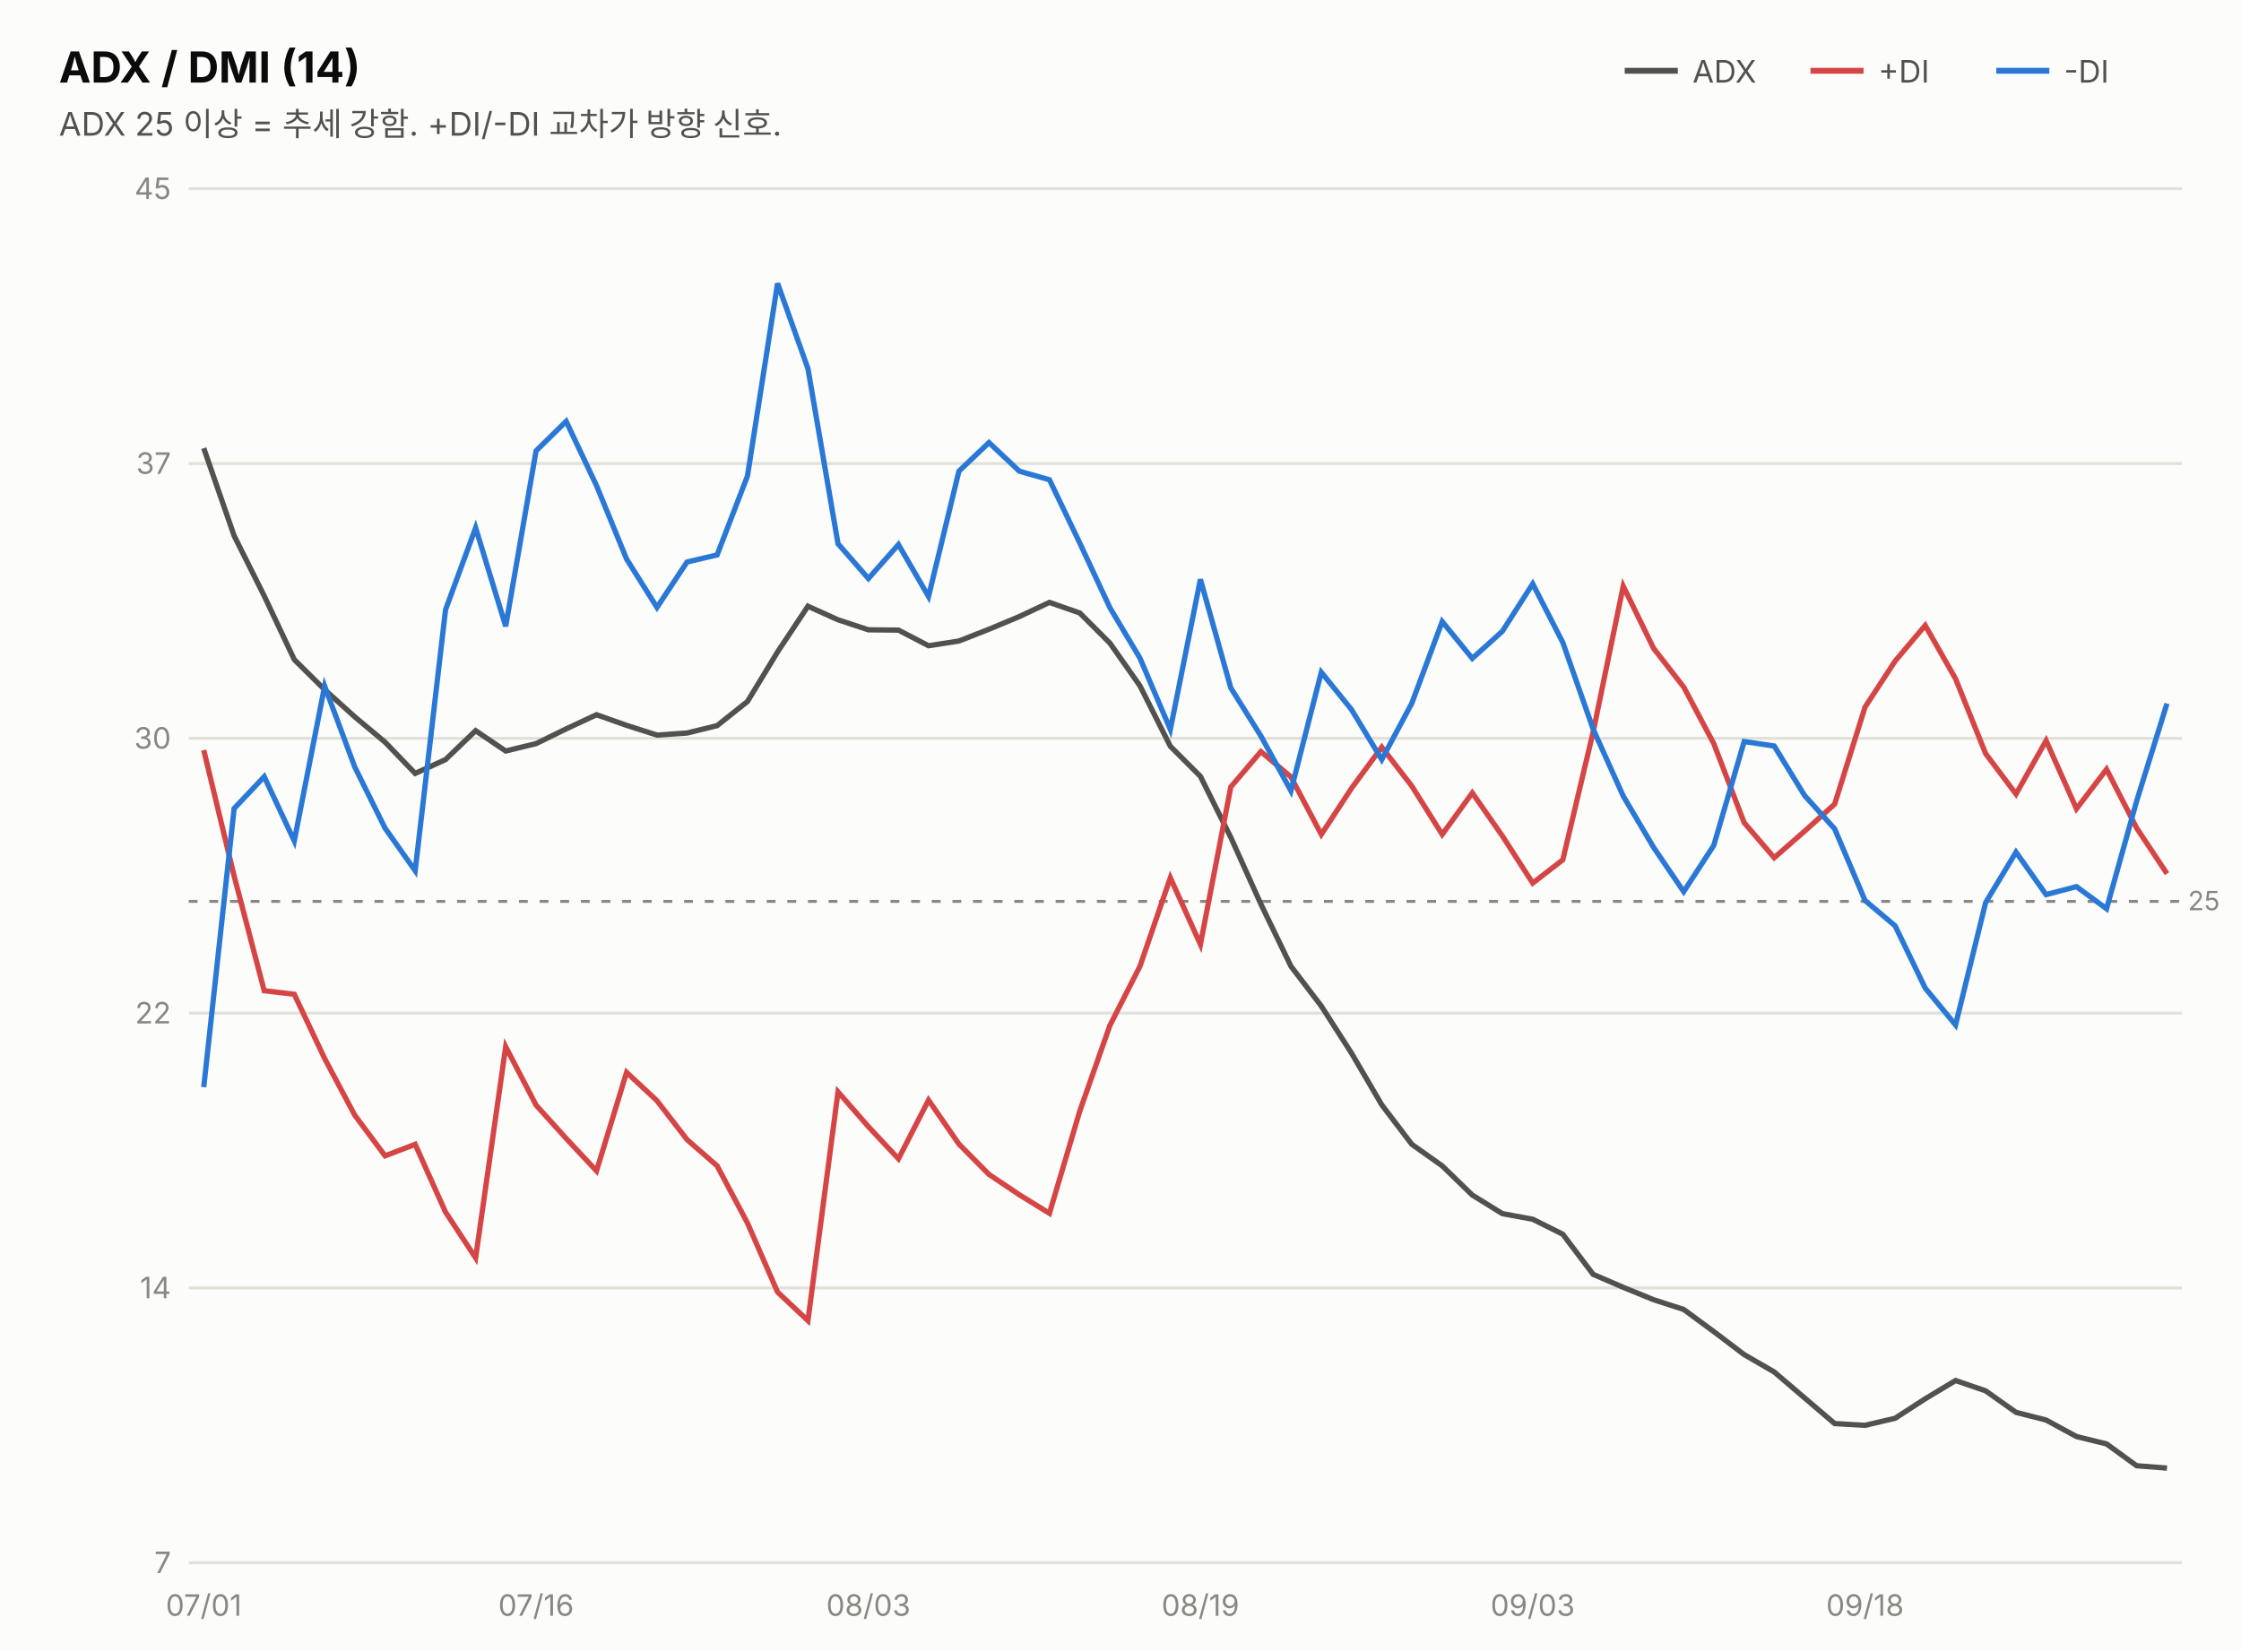
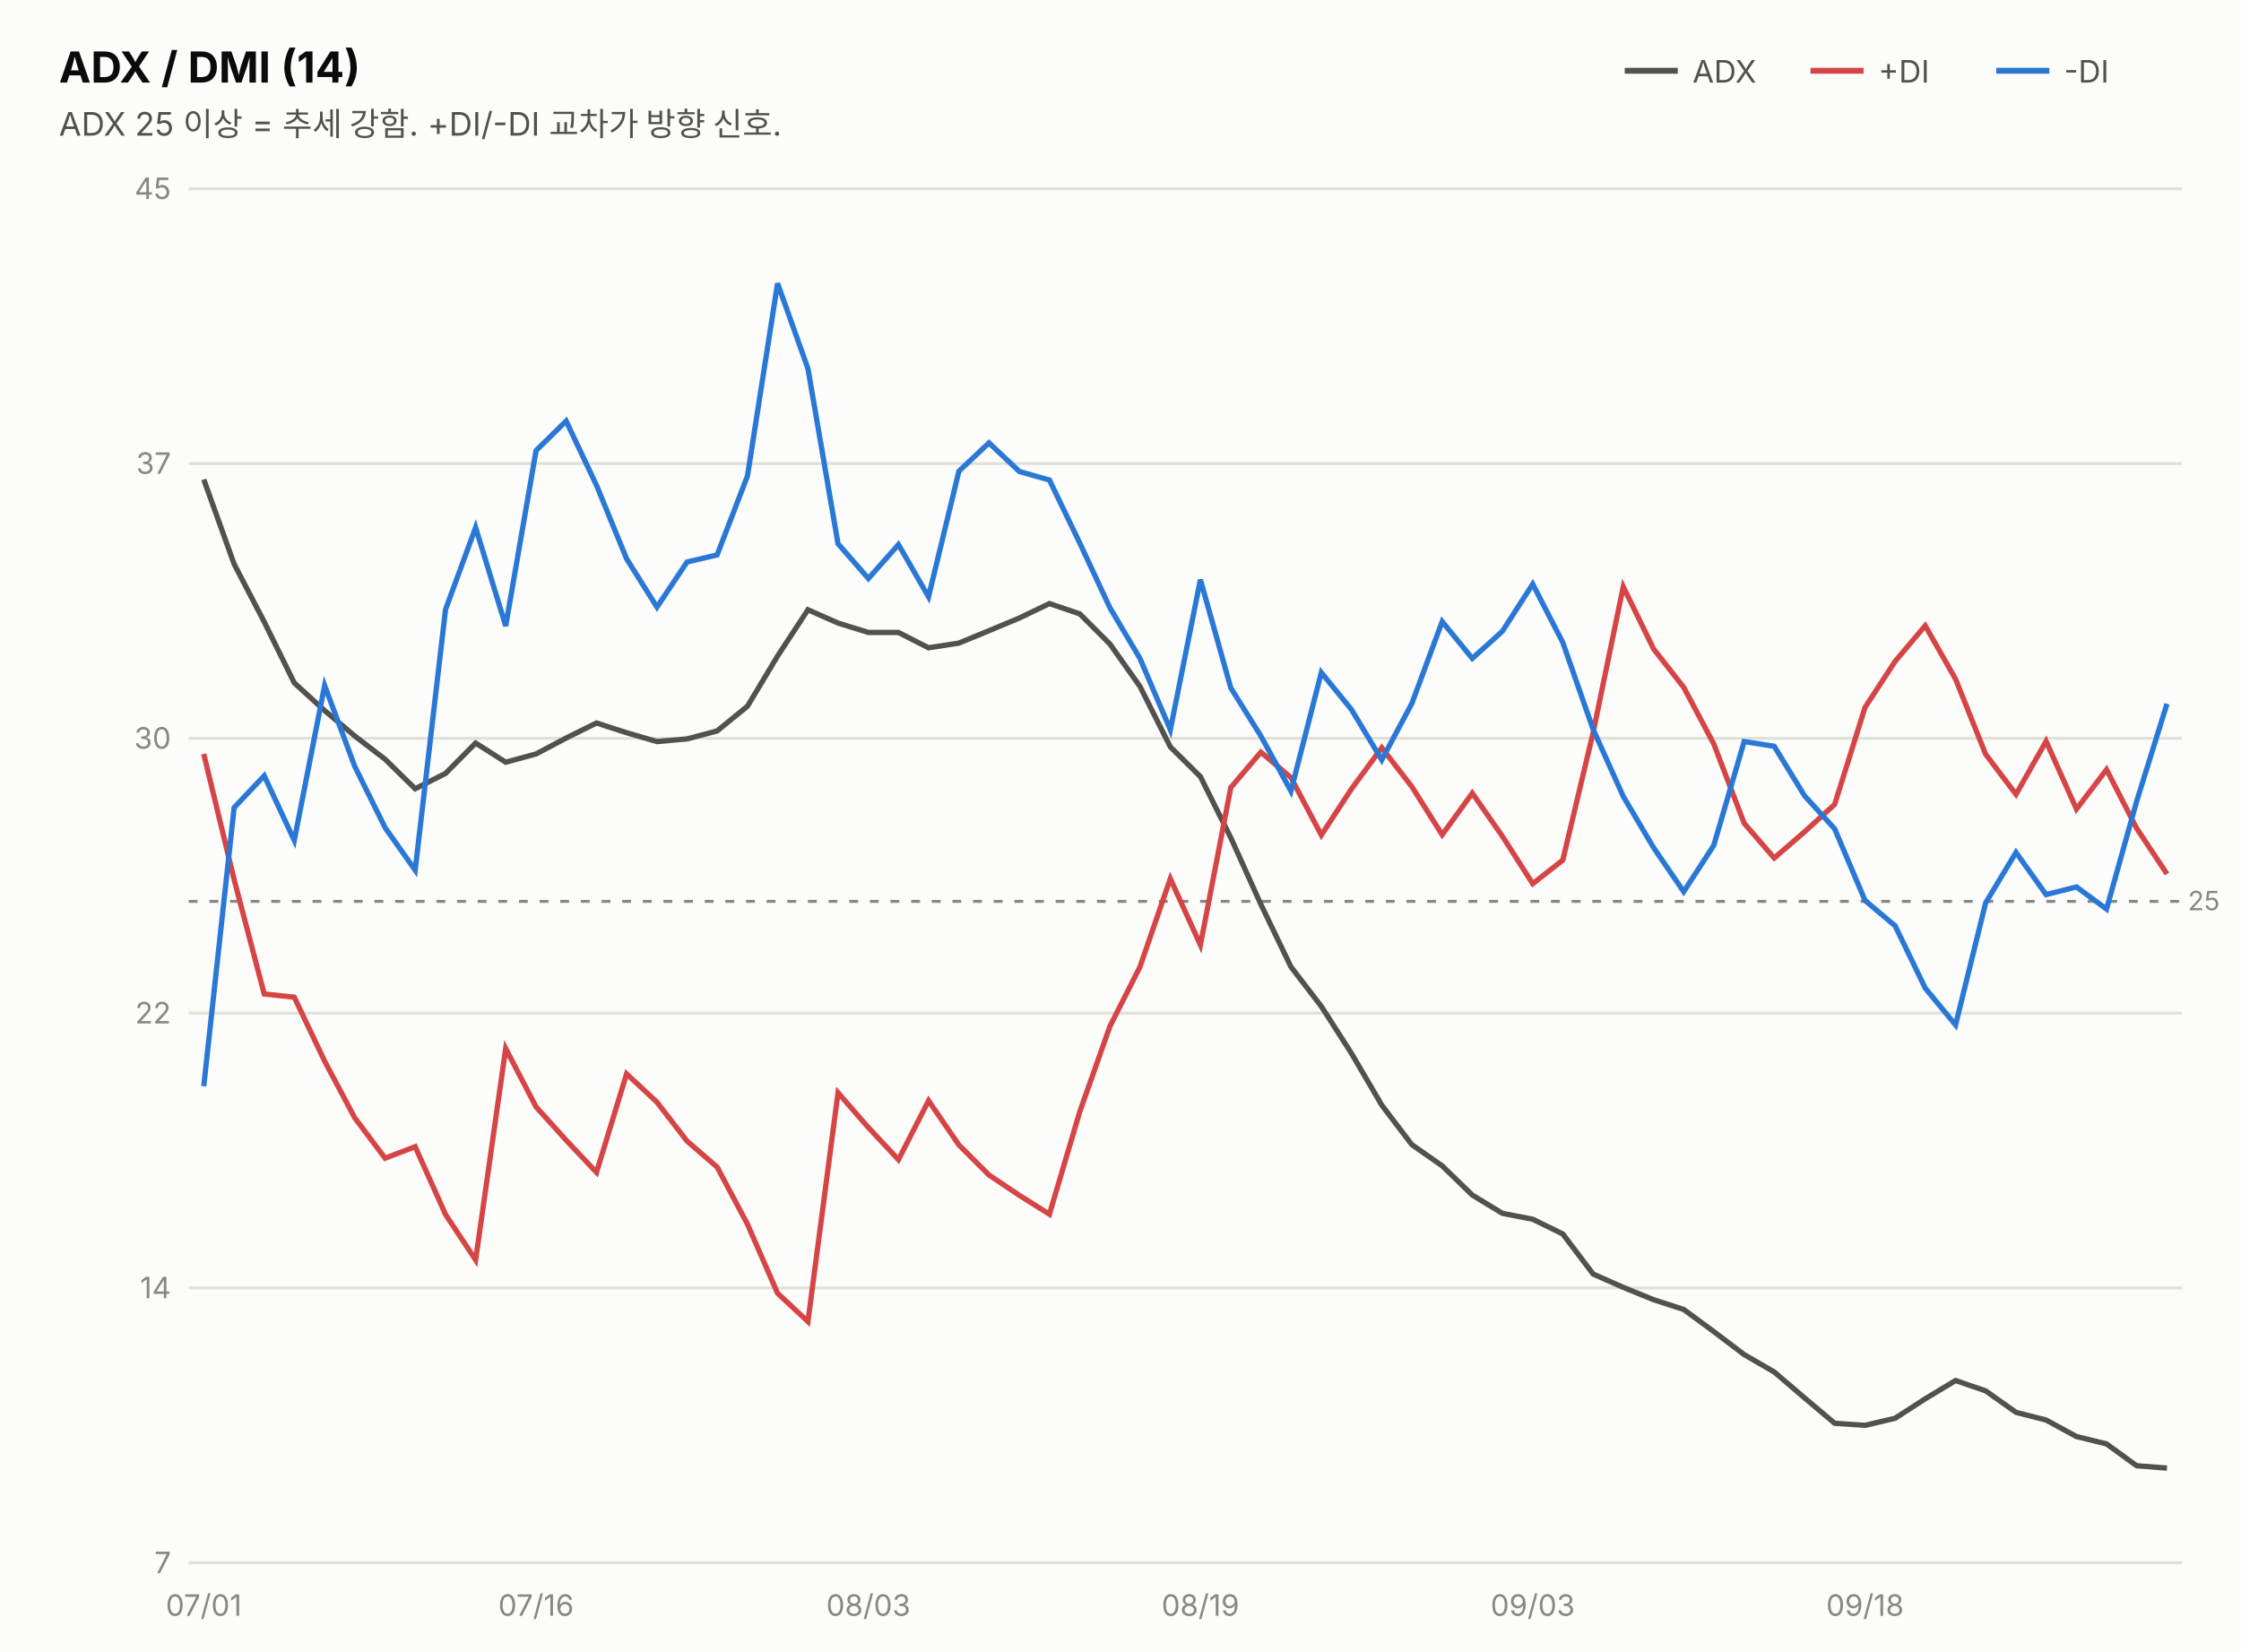
<svg xmlns="http://www.w3.org/2000/svg" width="760" height="560" viewBox="0 0 760 560" font-family="system-ui,-apple-system,&quot;Segoe UI&quot;,&quot;Malgun Gothic&quot;,&quot;Apple SD Gothic Neo&quot;,sans-serif">
  <rect width="760" height="560" fill="#fcfcfb" />
  <text x="20" y="28" font-size="14.5" font-weight="700" fill="#0b0b0b">ADX / DMI (14)</text>
  <text x="20" y="46" font-size="11" fill="#52514e">ADX 25 이상 = 추세 강함. +DI/-DI 교차가 방향 신호.</text>
  <line x1="551" y1="24" x2="569" y2="24" stroke="#52514e" stroke-width="2" />
  <text x="574" y="28" font-size="10.5" fill="#52514e">ADX</text>
  <line x1="614" y1="24" x2="632" y2="24" stroke="#d64545" stroke-width="2" />
  <text x="637" y="28" font-size="10.5" fill="#52514e">+DI</text>
  <line x1="677" y1="24" x2="695" y2="24" stroke="#2a78d6" stroke-width="2" />
  <text x="700" y="28" font-size="10.5" fill="#52514e">-DI</text>
  <line x1="64" y1="530.0" x2="740" y2="530.0" stroke="#e1e0d9" stroke-width="1" />
  <text x="58" y="533.5" font-size="10" fill="#898781" text-anchor="end" style="font-variant-numeric:tabular-nums">7</text>
  <line x1="64" y1="436.8" x2="740" y2="436.8" stroke="#e1e0d9" stroke-width="1" />
  <text x="58" y="440.3" font-size="10" fill="#898781" text-anchor="end" style="font-variant-numeric:tabular-nums">14</text>
  <line x1="64" y1="343.6" x2="740" y2="343.6" stroke="#e1e0d9" stroke-width="1" />
  <text x="58" y="347.1" font-size="10" fill="#898781" text-anchor="end" style="font-variant-numeric:tabular-nums">22</text>
  <line x1="64" y1="250.4" x2="740" y2="250.4" stroke="#e1e0d9" stroke-width="1" />
  <text x="58" y="253.9" font-size="10" fill="#898781" text-anchor="end" style="font-variant-numeric:tabular-nums">30</text>
  <line x1="64" y1="157.2" x2="740" y2="157.2" stroke="#e1e0d9" stroke-width="1" />
  <text x="58" y="160.7" font-size="10" fill="#898781" text-anchor="end" style="font-variant-numeric:tabular-nums">37</text>
  <line x1="64" y1="64.0" x2="740" y2="64.0" stroke="#e1e0d9" stroke-width="1" />
  <text x="58" y="67.5" font-size="10" fill="#898781" text-anchor="end" style="font-variant-numeric:tabular-nums">45</text>
  <line x1="64" y1="305.7" x2="740" y2="305.7" stroke="#898781" stroke-width="1" stroke-dasharray="3 4" />
  <text x="742" y="308.7" font-size="9" fill="#898781">25</text>
-   <path d="M69.1,152.0 L79.4,181.7 L89.6,202.1 L99.8,223.7 L110.1,233.9 L120.3,243.1 L130.6,251.7 L140.8,262.3 L151.1,257.6 L161.3,247.8 L171.5,254.7 L181.8,252.2 L192.0,247.2 L202.3,242.4 L212.5,246.0 L222.8,249.3 L233.0,248.6 L243.2,246.1 L253.5,237.9 L263.7,221.1 L274.0,205.6 L284.2,210.2 L294.5,213.6 L304.7,213.7 L314.9,219.0 L325.2,217.4 L335.4,213.4 L345.7,209.1 L355.9,204.3 L366.2,207.9 L376.4,218.1 L386.6,232.6 L396.9,253.1 L407.1,263.3 L417.4,284.0 L427.6,306.6 L437.8,327.7 L448.1,341.2 L458.3,357.1 L468.6,374.7 L478.8,388.1 L489.1,395.4 L499.3,405.3 L509.5,411.6 L519.8,413.5 L530.0,418.6 L540.3,432.2 L550.5,436.6 L560.8,440.8 L571.0,444.1 L581.2,451.6 L591.5,459.4 L601.7,465.3 L612.0,474.1 L622.2,482.8 L632.5,483.4 L642.7,481.0 L652.9,474.4 L663.2,468.2 L673.4,471.7 L683.7,479.0 L693.9,481.6 L704.2,487.2 L714.4,489.7 L724.6,497.1 L734.9,497.9" fill="none" stroke="#52514e" stroke-width="1.8" />
-   <path d="M69.1,254.4 L79.4,297.1 L89.6,336.0 L99.8,337.2 L110.1,359.0 L120.3,378.2 L130.6,392.0 L140.8,388.1 L151.1,411.1 L161.3,426.6 L171.5,355.0 L181.8,374.8 L192.0,386.1 L202.3,397.1 L212.5,363.7 L222.8,373.3 L233.0,386.5 L243.2,395.4 L253.5,414.8 L263.7,438.2 L274.0,447.9 L284.2,370.3 L294.5,382.1 L304.7,393.0 L314.9,373.1 L325.2,388.0 L335.4,398.3 L345.7,405.2 L355.9,411.5 L366.2,376.8 L376.4,347.8 L386.6,327.7 L396.9,297.7 L407.1,320.3 L417.4,266.9 L427.6,254.9 L437.8,263.5 L448.1,283.0 L458.3,267.4 L468.6,253.4 L478.8,266.6 L489.1,283.0 L499.3,268.9 L509.5,283.5 L519.8,299.5 L530.0,291.6 L540.3,248.2 L550.5,198.8 L560.8,219.9 L571.0,233.0 L581.2,252.2 L591.5,279.0 L601.7,290.9 L612.0,281.9 L622.2,272.7 L632.5,239.8 L642.7,224.2 L652.9,212.1 L663.2,230.2 L673.4,255.6 L683.7,269.3 L693.9,251.2 L704.2,274.3 L714.4,260.9 L724.6,280.8 L734.9,296.3" fill="none" stroke="#d64545" stroke-width="1.8" />
-   <path d="M69.1,368.7 L79.4,274.2 L89.6,263.4 L99.8,285.2 L110.1,232.7 L120.3,260.1 L130.6,280.9 L140.8,295.3 L151.1,206.8 L161.3,179.0 L171.5,212.4 L181.8,152.9 L192.0,142.9 L202.3,164.7 L212.5,189.6 L222.8,206.0 L233.0,190.6 L243.2,188.2 L253.5,161.4 L263.7,96.1 L274.0,125.0 L284.2,184.4 L294.5,196.2 L304.7,184.7 L314.9,202.3 L325.2,159.8 L335.4,150.1 L345.7,159.8 L355.9,162.7 L366.2,184.2 L376.4,206.1 L386.6,223.2 L396.9,247.4 L407.1,196.5 L417.4,233.3 L427.6,249.6 L437.8,268.2 L448.1,228.0 L458.3,240.6 L468.6,257.6 L478.8,238.5 L489.1,210.8 L499.3,223.3 L509.5,214.1 L519.8,198.0 L530.0,217.9 L540.3,247.3 L550.5,270.0 L560.8,287.4 L571.0,302.4 L581.2,286.7 L591.5,251.5 L601.7,253.0 L612.0,269.8 L622.2,281.1 L632.5,305.4 L642.7,314.0 L652.9,335.1 L663.2,347.6 L673.4,306.1 L683.7,289.0 L693.9,303.4 L704.2,300.7 L714.4,308.2 L724.6,271.7 L734.9,238.6" fill="none" stroke="#2a78d6" stroke-width="1.8" />
+   <path d="M69.1,162.6 L79.4,191.3 L89.6,210.9 L99.8,231.6 L110.1,241.0 L120.3,249.6 L130.6,257.5 L140.8,267.5 L151.1,262.3 L161.3,252.0 L171.5,258.5 L181.8,255.7 L192.0,250.3 L202.3,245.2 L212.5,248.5 L222.8,251.5 L233.0,250.6 L243.2,247.9 L253.5,239.5 L263.7,222.5 L274.0,206.8 L284.2,211.3 L294.5,214.5 L304.7,214.5 L314.9,219.7 L325.2,218.1 L335.4,213.9 L345.7,209.6 L355.9,204.7 L366.2,208.2 L376.4,218.4 L386.6,232.8 L396.9,253.3 L407.1,263.4 L417.4,284.1 L427.6,306.7 L437.8,327.9 L448.1,341.3 L458.3,357.2 L468.6,374.8 L478.8,388.2 L489.1,395.4 L499.3,405.3 L509.5,411.5 L519.8,413.5 L530.0,418.5 L540.3,432.1 L550.5,436.6 L560.8,440.8 L571.0,444.1 L581.2,451.6 L591.5,459.4 L601.7,465.3 L612.0,474.1 L622.2,482.7 L632.5,483.4 L642.7,481.0 L652.9,474.4 L663.2,468.2 L673.4,471.7 L683.7,479.0 L693.9,481.6 L704.2,487.2 L714.4,489.7 L724.6,497.1 L734.9,497.9" fill="none" stroke="#52514e" stroke-width="1.8" />
+   <path d="M69.1,255.7 L79.4,298.3 L89.6,337.1 L99.8,338.2 L110.1,359.9 L120.3,379.1 L130.6,392.8 L140.8,388.9 L151.1,411.9 L161.3,427.3 L171.5,355.6 L181.8,375.4 L192.0,386.7 L202.3,397.6 L212.5,364.2 L222.8,373.8 L233.0,387.0 L243.2,395.8 L253.5,415.2 L263.7,438.6 L274.0,448.2 L284.2,370.6 L294.5,382.4 L304.7,393.3 L314.9,373.3 L325.2,388.3 L335.4,398.5 L345.7,405.4 L355.9,411.8 L366.2,377.0 L376.4,348.1 L386.6,327.9 L396.9,298.0 L407.1,320.5 L417.4,267.1 L427.6,255.1 L437.8,263.7 L448.1,283.2 L458.3,267.6 L468.6,253.6 L478.8,266.8 L489.1,283.1 L499.3,269.0 L509.5,283.6 L519.8,299.7 L530.0,291.7 L540.3,248.4 L550.5,199.0 L560.8,220.1 L571.0,233.1 L581.2,252.3 L591.5,279.2 L601.7,291.0 L612.0,282.1 L622.2,272.8 L632.5,239.9 L642.7,224.3 L652.9,212.2 L663.2,230.3 L673.4,255.8 L683.7,269.4 L693.9,251.4 L704.2,274.4 L714.4,261.0 L724.6,280.9 L734.9,296.4" fill="none" stroke="#d64545" stroke-width="1.8" />
+   <path d="M69.1,368.4 L79.4,273.9 L89.6,263.1 L99.8,285.0 L110.1,232.5 L120.3,259.9 L130.6,280.7 L140.8,295.1 L151.1,206.7 L161.3,178.9 L171.5,212.3 L181.8,152.8 L192.0,142.8 L202.3,164.6 L212.5,189.5 L222.8,205.9 L233.0,190.6 L243.2,188.2 L253.5,161.4 L263.7,96.1 L274.0,125.0 L284.2,184.4 L294.5,196.2 L304.7,184.7 L314.9,202.4 L325.2,159.8 L335.4,150.2 L345.7,159.9 L355.9,162.8 L366.2,184.2 L376.4,206.1 L386.6,223.3 L396.9,247.5 L407.1,196.6 L417.4,233.3 L427.6,249.6 L437.8,268.3 L448.1,228.1 L458.3,240.6 L468.6,257.7 L478.8,238.6 L489.1,210.8 L499.3,223.3 L509.5,214.1 L519.8,198.1 L530.0,217.9 L540.3,247.4 L550.5,270.1 L560.8,287.5 L571.0,302.4 L581.2,286.7 L591.5,251.5 L601.7,253.1 L612.0,269.9 L622.2,281.1 L632.5,305.4 L642.7,314.0 L652.9,335.1 L663.2,347.6 L673.4,306.2 L683.7,289.1 L693.9,303.4 L704.2,300.8 L714.4,308.3 L724.6,271.8 L734.9,238.7" fill="none" stroke="#2a78d6" stroke-width="1.8" />
  <text x="69.1" y="548" font-size="10" fill="#898781" text-anchor="middle">07/01</text>
  <text x="181.8" y="548" font-size="10" fill="#898781" text-anchor="middle">07/16</text>
  <text x="294.5" y="548" font-size="10" fill="#898781" text-anchor="middle">08/03</text>
  <text x="407.1" y="548" font-size="10" fill="#898781" text-anchor="middle">08/19</text>
  <text x="519.8" y="548" font-size="10" fill="#898781" text-anchor="middle">09/03</text>
  <text x="632.5" y="548" font-size="10" fill="#898781" text-anchor="middle">09/18</text>
</svg>
